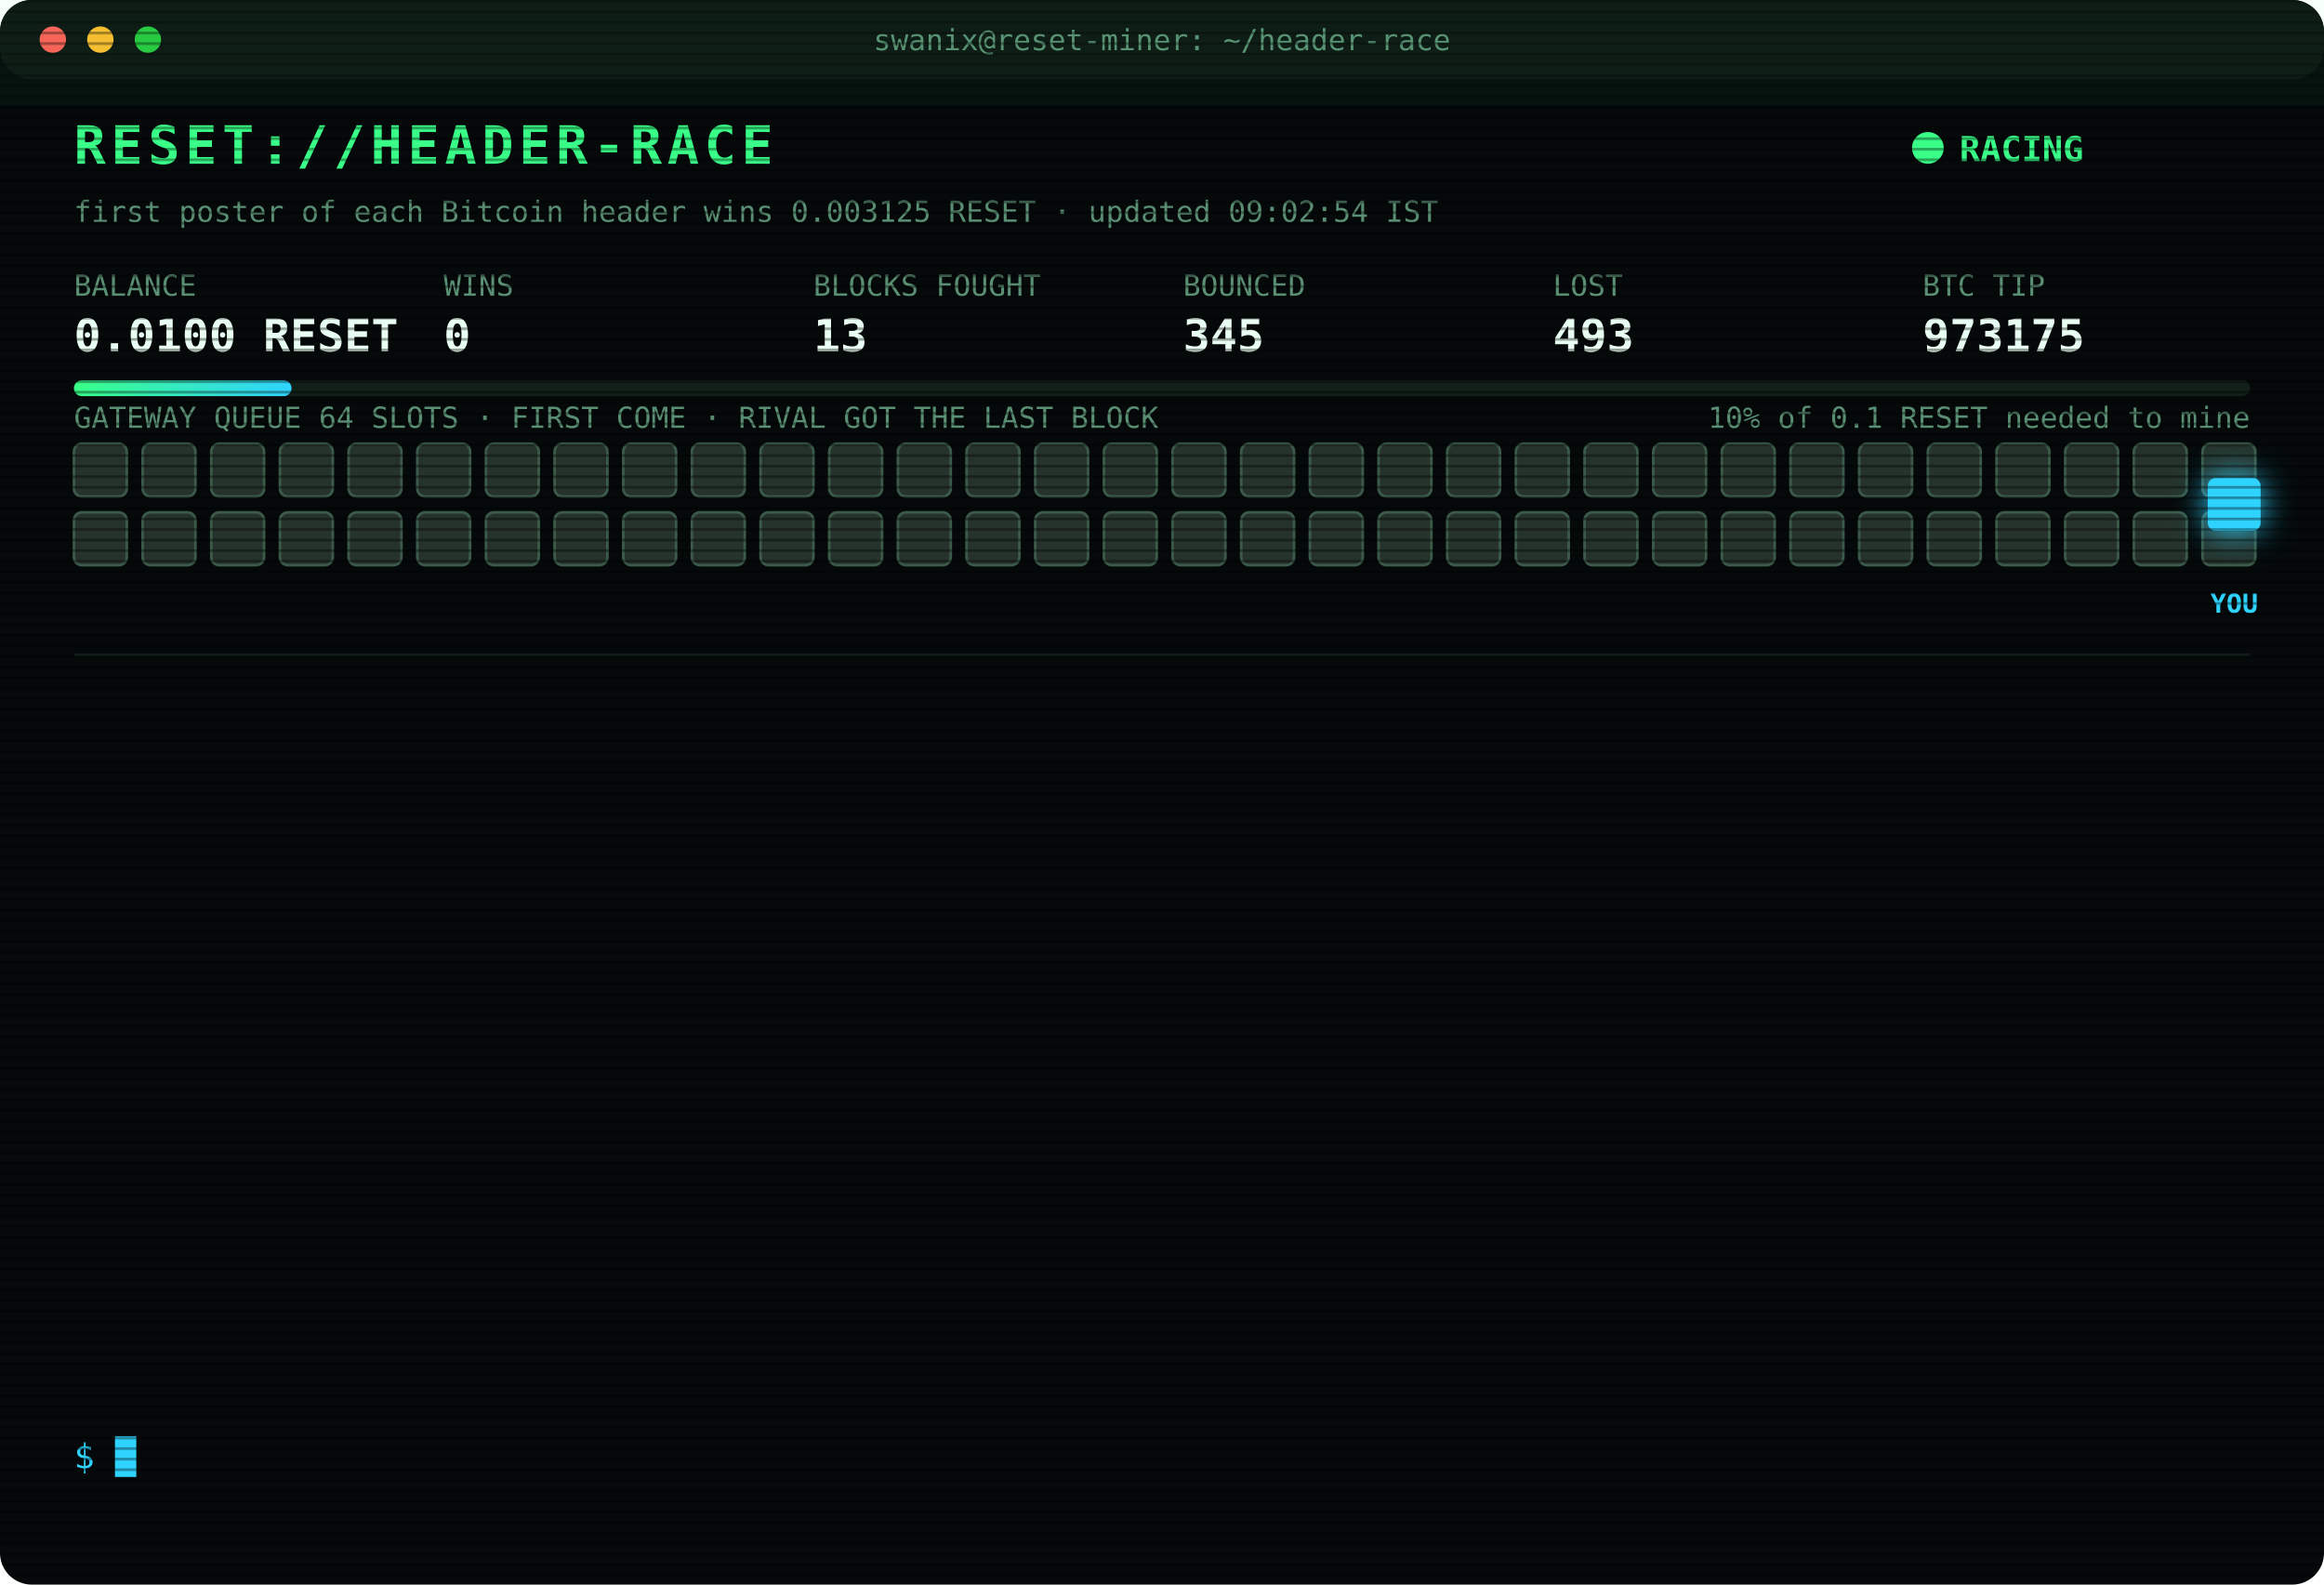
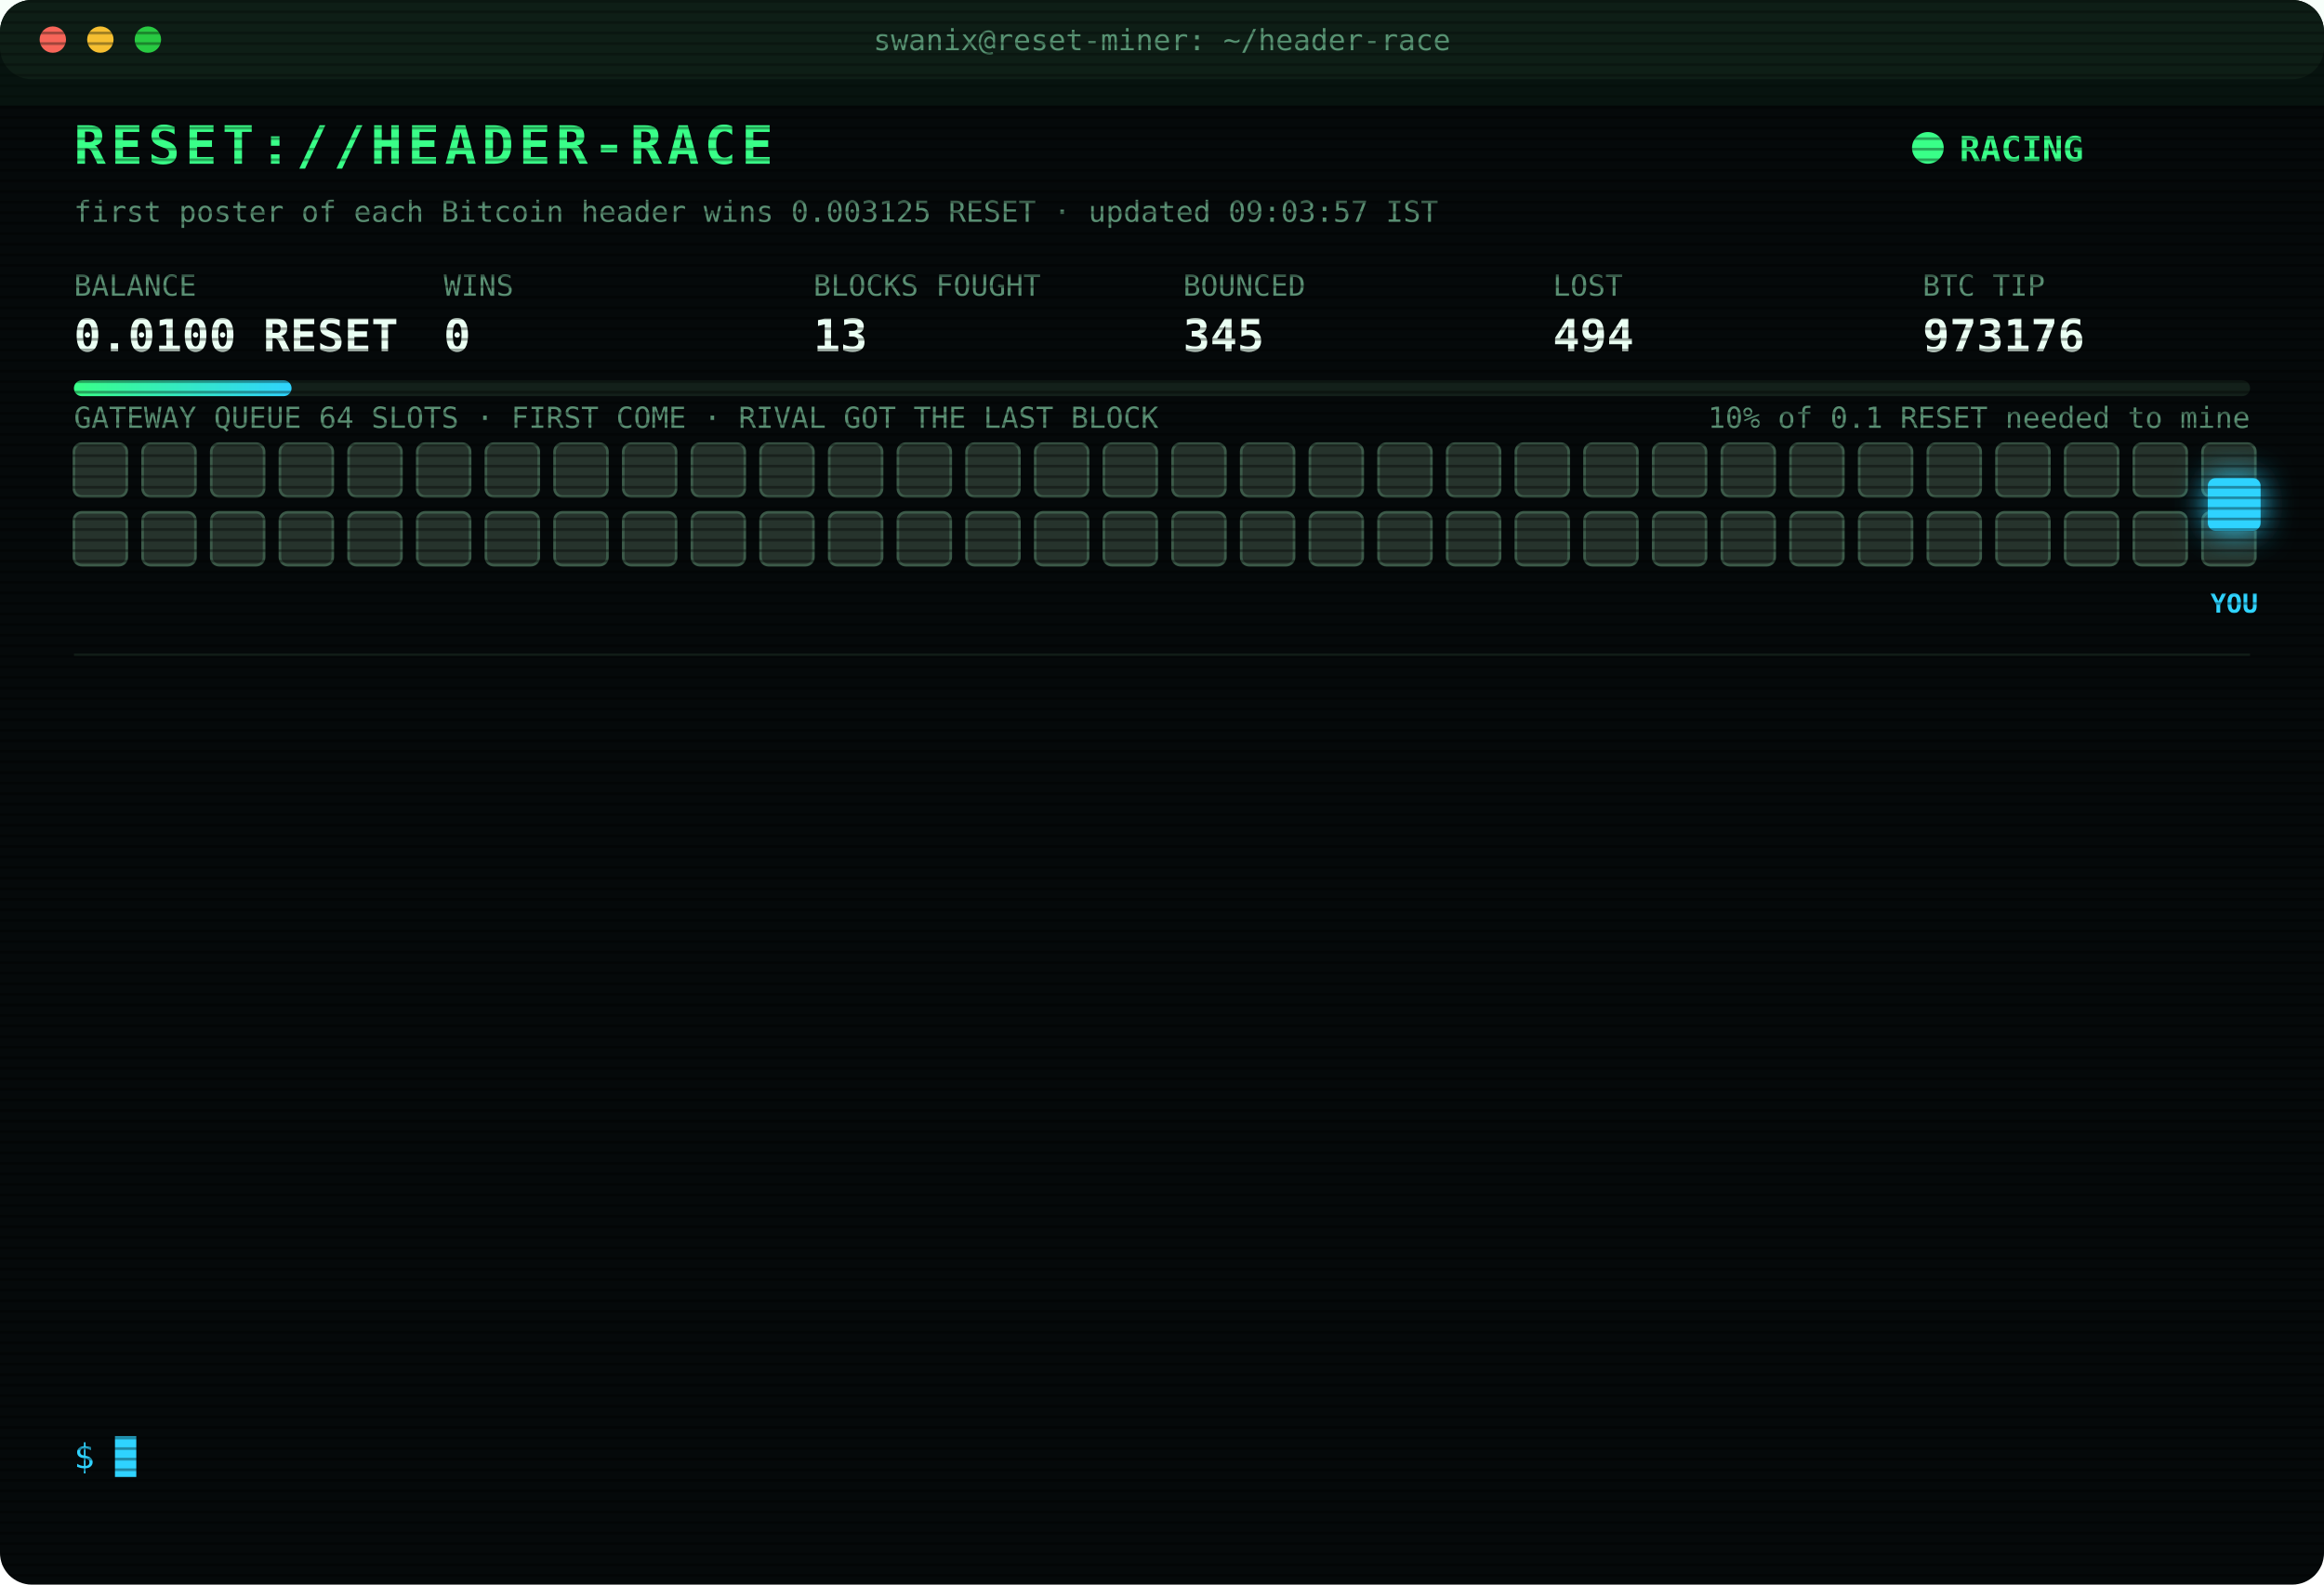
<svg xmlns="http://www.w3.org/2000/svg" width="880" height="600" viewBox="0 0 880 600" font-family="ui-monospace,SFMono-Regular,Menlo,Consolas,monospace">
  <style>
text{font-size:13px;fill:#7CFFB2}
.title{font-size:20px;font-weight:700;fill:#39FF88;letter-spacing:2px;animation:glitch 3s infinite steps(1)}
.sub{fill:#2fd3ff}.k{fill:#5a8f73;font-size:11px}.v{font-size:17px;font-weight:700;fill:#eafff3}
.ts{fill:#3f6b56}.boot{fill:#2fd3ff}.dim{fill:#5a8f73}.bad{fill:#ff4d6d}.warn{fill:#ffd23f}.mag{fill:#ff5cf0}.win{fill:#39FF88;font-weight:700}
.tag{font-size:10px;fill:#2fd3ff;font-weight:700}
.rival{fill:#26332c;stroke:#3c5a49;animation:jam 1.2s infinite alternate}
.idle{fill:#141c18;stroke:#22302a;animation:breathe 4s infinite}
.me{fill:#2fd3ff;filter:drop-shadow(0 0 6px #2fd3ff)}
.hover{animation:nudge 1.1s infinite ease-in-out}.bounce{animation:kick 1.4s infinite}
.ln{opacity:0;animation:in .4s forwards}
.cur{animation:blink 1s infinite steps(1)}
.scan{animation:scan 6s infinite linear}
.led{animation:blink 1.4s infinite}
@keyframes in{from{opacity:0;transform:translateX(-6px)}to{opacity:1;transform:none}}
@keyframes blink{50%{opacity:0}}
@keyframes jam{to{fill:#33463b}}
@keyframes breathe{50%{opacity:.4}}
@keyframes nudge{50%{transform:translateX(-10px)}}
@keyframes kick{0%,100%{transform:none}30%{transform:translateX(-14px)}55%{transform:translateX(10px) translateY(-6px)}}
@keyframes glitch{0%,92%{transform:none}93%{transform:translateX(2px);fill:#ff4d6d}95%{transform:translateX(-2px);fill:#2fd3ff}97%{transform:none}}
@keyframes scan{from{transform:translateY(-40px)}to{transform:translateY(600px)}}
</style>
  <defs>
    <pattern id="sl" width="4" height="4" patternUnits="userSpaceOnUse">
      <rect width="4" height="1" fill="#000" opacity=".35" />
    </pattern>
    <linearGradient id="bar">
      <stop offset="0" stop-color="#39FF88" />
      <stop offset="1" stop-color="#2fd3ff" />
    </linearGradient>
  </defs>
  <rect width="880" height="600" rx="12" fill="#05090a" />
  <rect width="880" height="30" rx="12" fill="#0d1512" />
  <circle cx="20" cy="15" r="5" fill="#ff5f57" />
  <circle cx="38" cy="15" r="5" fill="#febc2e" />
  <circle cx="56" cy="15" r="5" fill="#28c840" />
  <text x="440" y="19" text-anchor="middle" class="k">swanix@reset-miner: ~/header-race</text>
  <text x="28" y="62" class="title">RESET://HEADER-RACE</text>
  <circle class="led" cx="730" cy="56" r="6" fill="#39FF88" />
  <text x="742" y="61" class="win">RACING</text>
-   <text x="28" y="84" class="k">first poster of each Bitcoin header wins 0.003125 RESET · updated 09:02:54 IST</text>
+   <text x="28" y="84" class="k">first poster of each Bitcoin header wins 0.003125 RESET · updated 09:03:57 IST</text>
  <text x="28" y="112" class="k">BALANCE</text>
  <text x="28" y="133" class="v">0.0100 RESET</text>
  <text x="168" y="112" class="k">WINS</text>
  <text x="168" y="133" class="v">0</text>
  <text x="308" y="112" class="k">BLOCKS FOUGHT</text>
  <text x="308" y="133" class="v">13</text>
  <text x="448" y="112" class="k">BOUNCED</text>
  <text x="448" y="133" class="v">345</text>
  <text x="588" y="112" class="k">LOST</text>
-   <text x="588" y="133" class="v">493</text>
+   <text x="588" y="133" class="v">494</text>
  <text x="728" y="112" class="k">BTC TIP</text>
-   <text x="728" y="133" class="v">973175</text>
+   <text x="728" y="133" class="v">973176</text>
  <rect x="28" y="144" width="824" height="6" rx="3" fill="#13201a" />
  <rect x="28" y="144" width="82.4" height="6" rx="3" fill="url(#bar)" />
  <text x="852" y="162" text-anchor="end" class="k">10% of 0.1 RESET needed to mine</text>
  <text x="28" y="162" class="k">GATEWAY QUEUE 64 SLOTS · FIRST COME · RIVAL GOT THE LAST BLOCK</text>
  <rect class="rival" x="28" y="168" width="20" height="20" rx="3" style="animation-delay:0.00s" />
  <rect class="rival" x="54" y="168" width="20" height="20" rx="3" style="animation-delay:0.05s" />
  <rect class="rival" x="80" y="168" width="20" height="20" rx="3" style="animation-delay:0.10s" />
  <rect class="rival" x="106" y="168" width="20" height="20" rx="3" style="animation-delay:0.15s" />
  <rect class="rival" x="132" y="168" width="20" height="20" rx="3" style="animation-delay:0.20s" />
  <rect class="rival" x="158" y="168" width="20" height="20" rx="3" style="animation-delay:0.25s" />
  <rect class="rival" x="184" y="168" width="20" height="20" rx="3" style="animation-delay:0.30s" />
  <rect class="rival" x="210" y="168" width="20" height="20" rx="3" style="animation-delay:0.35s" />
  <rect class="rival" x="236" y="168" width="20" height="20" rx="3" style="animation-delay:0.40s" />
  <rect class="rival" x="262" y="168" width="20" height="20" rx="3" style="animation-delay:0.45s" />
  <rect class="rival" x="288" y="168" width="20" height="20" rx="3" style="animation-delay:0.50s" />
  <rect class="rival" x="314" y="168" width="20" height="20" rx="3" style="animation-delay:0.55s" />
  <rect class="rival" x="340" y="168" width="20" height="20" rx="3" style="animation-delay:0.60s" />
  <rect class="rival" x="366" y="168" width="20" height="20" rx="3" style="animation-delay:0.65s" />
  <rect class="rival" x="392" y="168" width="20" height="20" rx="3" style="animation-delay:0.70s" />
  <rect class="rival" x="418" y="168" width="20" height="20" rx="3" style="animation-delay:0.75s" />
  <rect class="rival" x="444" y="168" width="20" height="20" rx="3" style="animation-delay:0.80s" />
  <rect class="rival" x="470" y="168" width="20" height="20" rx="3" style="animation-delay:0.85s" />
  <rect class="rival" x="496" y="168" width="20" height="20" rx="3" style="animation-delay:0.90s" />
  <rect class="rival" x="522" y="168" width="20" height="20" rx="3" style="animation-delay:0.95s" />
  <rect class="rival" x="548" y="168" width="20" height="20" rx="3" style="animation-delay:1.00s" />
  <rect class="rival" x="574" y="168" width="20" height="20" rx="3" style="animation-delay:1.05s" />
  <rect class="rival" x="600" y="168" width="20" height="20" rx="3" style="animation-delay:1.10s" />
  <rect class="rival" x="626" y="168" width="20" height="20" rx="3" style="animation-delay:1.15s" />
  <rect class="rival" x="652" y="168" width="20" height="20" rx="3" style="animation-delay:1.20s" />
  <rect class="rival" x="678" y="168" width="20" height="20" rx="3" style="animation-delay:1.25s" />
  <rect class="rival" x="704" y="168" width="20" height="20" rx="3" style="animation-delay:1.30s" />
  <rect class="rival" x="730" y="168" width="20" height="20" rx="3" style="animation-delay:1.35s" />
  <rect class="rival" x="756" y="168" width="20" height="20" rx="3" style="animation-delay:1.40s" />
  <rect class="rival" x="782" y="168" width="20" height="20" rx="3" style="animation-delay:1.45s" />
  <rect class="rival" x="808" y="168" width="20" height="20" rx="3" style="animation-delay:1.50s" />
  <rect class="rival" x="834" y="168" width="20" height="20" rx="3" style="animation-delay:1.55s" />
  <rect class="rival" x="28" y="194" width="20" height="20" rx="3" style="animation-delay:1.60s" />
  <rect class="rival" x="54" y="194" width="20" height="20" rx="3" style="animation-delay:1.65s" />
  <rect class="rival" x="80" y="194" width="20" height="20" rx="3" style="animation-delay:1.70s" />
  <rect class="rival" x="106" y="194" width="20" height="20" rx="3" style="animation-delay:1.75s" />
  <rect class="rival" x="132" y="194" width="20" height="20" rx="3" style="animation-delay:1.80s" />
  <rect class="rival" x="158" y="194" width="20" height="20" rx="3" style="animation-delay:1.85s" />
  <rect class="rival" x="184" y="194" width="20" height="20" rx="3" style="animation-delay:1.90s" />
  <rect class="rival" x="210" y="194" width="20" height="20" rx="3" style="animation-delay:1.95s" />
  <rect class="rival" x="236" y="194" width="20" height="20" rx="3" style="animation-delay:2.00s" />
  <rect class="rival" x="262" y="194" width="20" height="20" rx="3" style="animation-delay:2.05s" />
  <rect class="rival" x="288" y="194" width="20" height="20" rx="3" style="animation-delay:2.10s" />
  <rect class="rival" x="314" y="194" width="20" height="20" rx="3" style="animation-delay:2.15s" />
  <rect class="rival" x="340" y="194" width="20" height="20" rx="3" style="animation-delay:2.20s" />
  <rect class="rival" x="366" y="194" width="20" height="20" rx="3" style="animation-delay:2.25s" />
  <rect class="rival" x="392" y="194" width="20" height="20" rx="3" style="animation-delay:2.30s" />
  <rect class="rival" x="418" y="194" width="20" height="20" rx="3" style="animation-delay:2.35s" />
  <rect class="rival" x="444" y="194" width="20" height="20" rx="3" style="animation-delay:2.40s" />
  <rect class="rival" x="470" y="194" width="20" height="20" rx="3" style="animation-delay:2.45s" />
  <rect class="rival" x="496" y="194" width="20" height="20" rx="3" style="animation-delay:2.50s" />
  <rect class="rival" x="522" y="194" width="20" height="20" rx="3" style="animation-delay:2.55s" />
  <rect class="rival" x="548" y="194" width="20" height="20" rx="3" style="animation-delay:2.60s" />
  <rect class="rival" x="574" y="194" width="20" height="20" rx="3" style="animation-delay:2.65s" />
  <rect class="rival" x="600" y="194" width="20" height="20" rx="3" style="animation-delay:2.70s" />
  <rect class="rival" x="626" y="194" width="20" height="20" rx="3" style="animation-delay:2.75s" />
  <rect class="rival" x="652" y="194" width="20" height="20" rx="3" style="animation-delay:2.80s" />
  <rect class="rival" x="678" y="194" width="20" height="20" rx="3" style="animation-delay:2.85s" />
  <rect class="rival" x="704" y="194" width="20" height="20" rx="3" style="animation-delay:2.90s" />
  <rect class="rival" x="730" y="194" width="20" height="20" rx="3" style="animation-delay:2.95s" />
  <rect class="rival" x="756" y="194" width="20" height="20" rx="3" style="animation-delay:3.00s" />
  <rect class="rival" x="782" y="194" width="20" height="20" rx="3" style="animation-delay:3.05s" />
  <rect class="rival" x="808" y="194" width="20" height="20" rx="3" style="animation-delay:3.10s" />
  <rect class="rival" x="834" y="194" width="20" height="20" rx="3" style="animation-delay:3.15s" />
  <g class="hover">
    <rect class="me" x="836" y="181" width="20" height="20" rx="3" />
    <text class="tag" x="846" y="232" text-anchor="middle">YOU</text>
  </g>
  <line x1="28" x2="852" y1="248" y2="248" stroke="#13201a" />
  <g class="ln" style="animation-delay:0.40s">
-     <text x="28" y="270" class="ts">07:16:37</text>
-     <text x="104" y="270" class="bad">[LOST] #973160 taken by a rival miner</text>
+     <text x="28" y="270" class="ts">07:25:17</text>
+     <text x="104" y="270" class="bad">[LOST] #973161 taken by a rival miner</text>
  </g>
  <g class="ln" style="animation-delay:0.65s">
-     <text x="28" y="292" class="ts">07:25:17</text>
-     <text x="104" y="292" class="bad">[LOST] #973161 taken by a rival miner</text>
+     <text x="28" y="292" class="ts">07:42:07</text>
+     <text x="104" y="292" class="bad">[LOST] #973163 taken by a rival miner</text>
  </g>
  <g class="ln" style="animation-delay:0.90s">
-     <text x="28" y="314" class="ts">07:42:07</text>
-     <text x="104" y="314" class="bad">[LOST] #973163 taken by a rival miner</text>
+     <text x="28" y="314" class="ts">07:44:27</text>
+     <text x="104" y="314" class="bad">[LOST] #973164 taken by a rival miner</text>
  </g>
  <g class="ln" style="animation-delay:1.15s">
-     <text x="28" y="336" class="ts">07:44:27</text>
-     <text x="104" y="336" class="bad">[LOST] #973164 taken by a rival miner</text>
+     <text x="28" y="336" class="ts">07:47:46</text>
+     <text x="104" y="336" class="bad">[LOST] #973165 taken by a rival miner</text>
  </g>
  <g class="ln" style="animation-delay:1.40s">
-     <text x="28" y="358" class="ts">07:47:46</text>
-     <text x="104" y="358" class="bad">[LOST] #973165 taken by a rival miner</text>
+     <text x="28" y="358" class="ts">08:09:59</text>
+     <text x="104" y="358" class="bad">[LOST] #973168 taken by a rival miner</text>
  </g>
  <g class="ln" style="animation-delay:1.65s">
-     <text x="28" y="380" class="ts">08:09:59</text>
-     <text x="104" y="380" class="bad">[LOST] #973168 taken by a rival miner</text>
+     <text x="28" y="380" class="ts">08:20:07</text>
+     <text x="104" y="380" class="bad">[LOST] #973169 taken by a rival miner</text>
  </g>
  <g class="ln" style="animation-delay:1.90s">
-     <text x="28" y="402" class="ts">08:20:07</text>
-     <text x="104" y="402" class="bad">[LOST] #973169 taken by a rival miner</text>
+     <text x="28" y="402" class="ts">08:26:46</text>
+     <text x="104" y="402" class="bad">[LOST] #973170 taken by a rival miner</text>
  </g>
  <g class="ln" style="animation-delay:2.15s">
-     <text x="28" y="424" class="ts">08:26:46</text>
-     <text x="104" y="424" class="bad">[LOST] #973170 taken by a rival miner</text>
+     <text x="28" y="424" class="ts">08:28:26</text>
+     <text x="104" y="424" class="bad">[LOST] #973171 taken by a rival miner</text>
  </g>
  <g class="ln" style="animation-delay:2.40s">
-     <text x="28" y="446" class="ts">08:28:26</text>
-     <text x="104" y="446" class="bad">[LOST] #973171 taken by a rival miner</text>
+     <text x="28" y="446" class="ts">08:29:11</text>
+     <text x="104" y="446" class="bad">[LOST] #973172 taken by a rival miner</text>
  </g>
  <g class="ln" style="animation-delay:2.65s">
-     <text x="28" y="468" class="ts">08:29:11</text>
-     <text x="104" y="468" class="bad">[LOST] #973172 taken by a rival miner</text>
+     <text x="28" y="468" class="ts">08:44:23</text>
+     <text x="104" y="468" class="bad">[LOST] #973173 taken by a rival miner</text>
  </g>
  <g class="ln" style="animation-delay:2.90s">
-     <text x="28" y="490" class="ts">08:44:23</text>
-     <text x="104" y="490" class="bad">[LOST] #973173 taken by a rival miner</text>
+     <text x="28" y="490" class="ts">08:48:48</text>
+     <text x="104" y="490" class="bad">[LOST] #973174 taken by a rival miner</text>
  </g>
  <g class="ln" style="animation-delay:3.15s">
-     <text x="28" y="512" class="ts">08:48:48</text>
-     <text x="104" y="512" class="bad">[LOST] #973174 taken by a rival miner</text>
+     <text x="28" y="512" class="ts">09:02:54</text>
+     <text x="104" y="512" class="bad">[LOST] #973175 taken by a rival miner</text>
  </g>
  <g class="ln" style="animation-delay:3.40s">
-     <text x="28" y="534" class="ts">09:02:54</text>
-     <text x="104" y="534" class="bad">[LOST] #973175 taken by a rival miner</text>
+     <text x="28" y="534" class="ts">09:03:57</text>
+     <text x="104" y="534" class="bad">[LOST] #973176 taken by a rival miner</text>
  </g>
  <text x="28" y="556" class="sub">$ <tspan class="cur">█</tspan>
  </text>
  <rect width="880" height="600" rx="12" fill="url(#sl)" pointer-events="none" />
  <rect class="scan" width="880" height="40" fill="#39FF88" opacity=".04" />
</svg>
